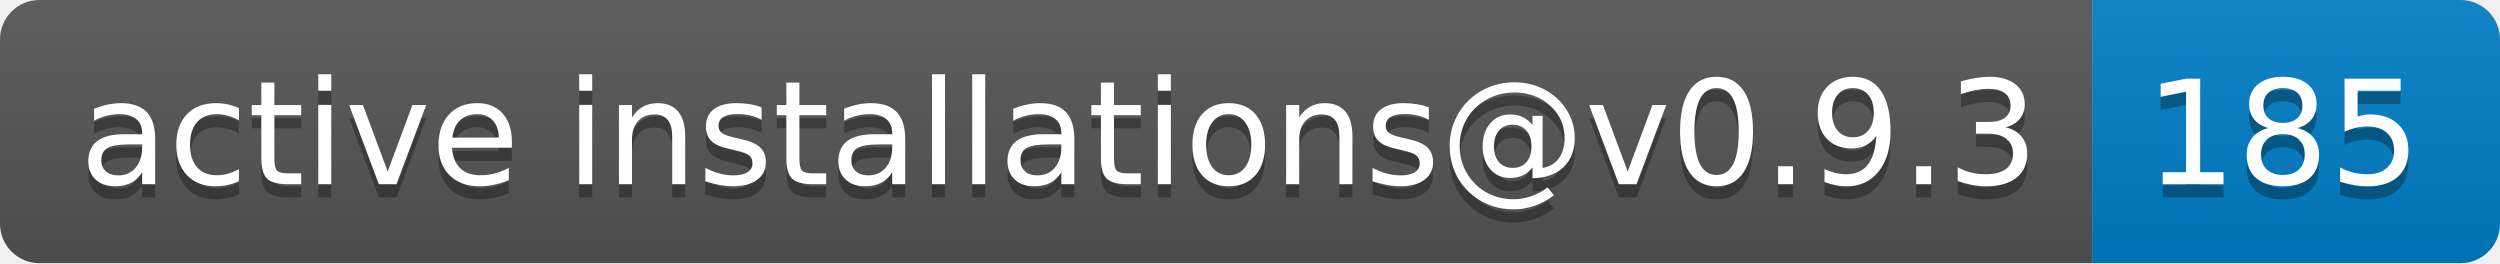
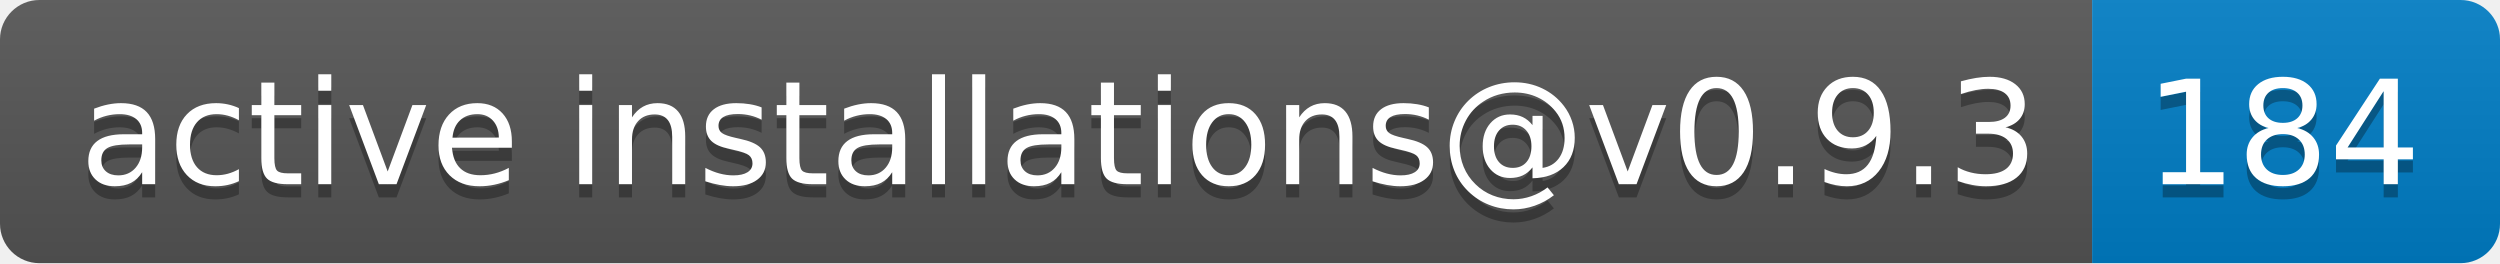
- <svg xmlns="http://www.w3.org/2000/svg" width="190" height="20" role="img" aria-label="active installations@v0.9.3: 185">
+ <svg xmlns="http://www.w3.org/2000/svg" width="190" height="20" role="img" aria-label="active installations@v0.9.3: 184">
  <linearGradient id="s" x2="0" y2="100%">
    <stop offset="0" stop-color="#bbb" stop-opacity=".1" />
    <stop offset="1" stop-opacity=".1" />
  </linearGradient>
  <clipPath id="r">
    <rect width="190" height="20" rx="3" fill="#fff" />
  </clipPath>
  <g clip-path="url(#r)">
    <rect width="159" height="20" fill="#555" />
    <rect x="159" width="31" height="20" fill="#007ec6" />
    <rect width="190" height="20" fill="url(#s)" />
  </g>
  <g fill="#fff" text-anchor="middle" font-family="Verdana,Geneva,DejaVu Sans,sans-serif" text-rendering="geometricPrecision" font-size="110">
    <text aria-hidden="true" x="805" y="150" fill="#010101" fill-opacity=".3" transform="scale(.1)" textLength="1490">active installations@v0.9.3</text>
    <text x="805" y="140" transform="scale(.1)" fill="#fff" textLength="1490">active installations@v0.9.3</text>
-     <text aria-hidden="true" x="1735" y="150" fill="#010101" fill-opacity=".3" transform="scale(.1)" textLength="210">185</text>
-     <text x="1735" y="140" transform="scale(.1)" fill="#fff" textLength="210">185</text>
+     <text aria-hidden="true" x="1735" y="150" fill="#010101" fill-opacity=".3" transform="scale(.1)" textLength="210">184</text>
+     <text x="1735" y="140" transform="scale(.1)" fill="#fff" textLength="210">184</text>
  </g>
</svg>
